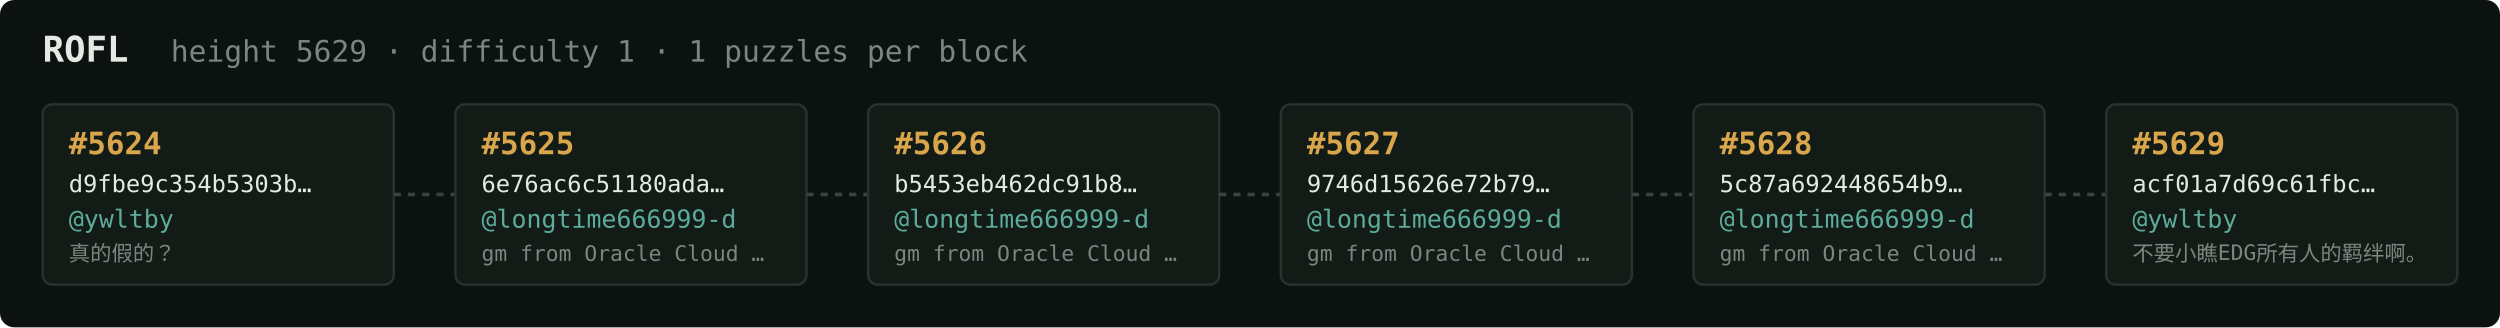
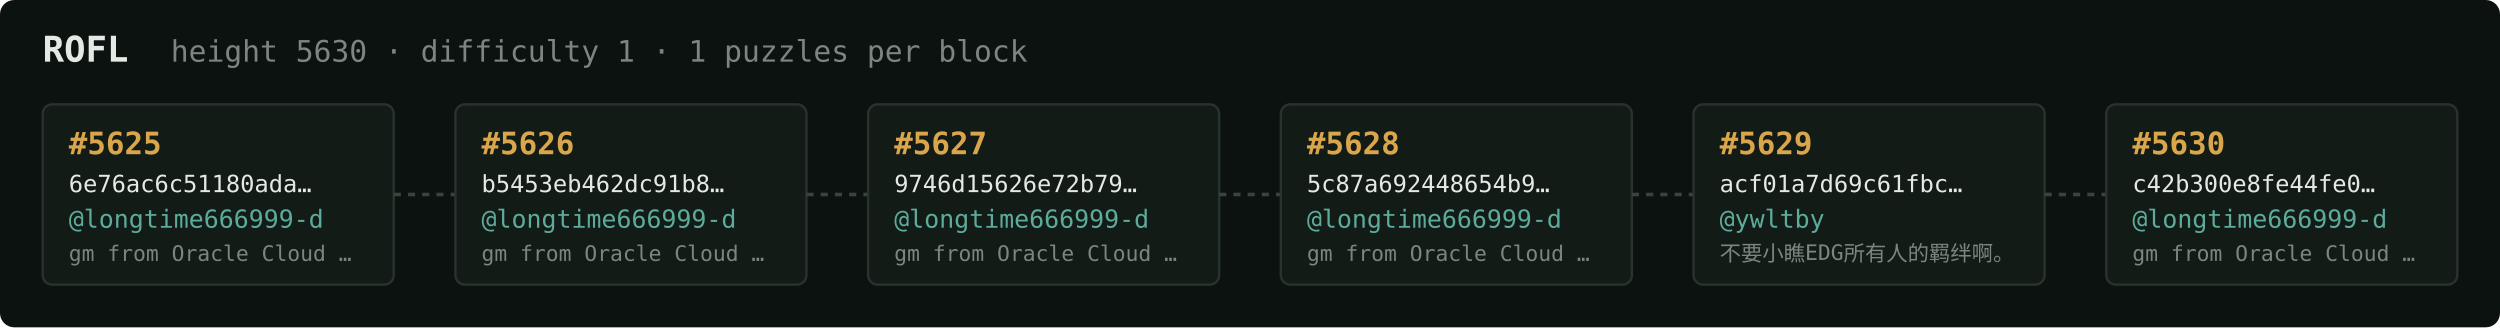
<svg xmlns="http://www.w3.org/2000/svg" width="1054" height="138" viewBox="0 0 1054 138" font-family="ui-monospace,SFMono-Regular,Menlo,monospace">
  <rect fill="#0c1210" width="1054" height="138" rx="6" />
  <text x="18" y="26" fill="#e5e9e3" font-size="15" font-weight="700">ROFL</text>
-   <text x="72" y="26" fill="#7a867f" font-size="12.5">height 5629 · difficulty 1 · 1 puzzles per block</text>
+   <text x="72" y="26" fill="#7a867f" font-size="12.5">height 5630 · difficulty 1 · 1 puzzles per block</text>
  <rect x="18" y="44" width="148" height="76" rx="4" fill="#131b17" stroke="#28332e" stroke-width="1" />
-   <text x="29" y="65" fill="#d9a64c" font-size="13" font-weight="700">#5624</text>
-   <text x="29" y="81" fill="#e5e9e3" font-size="10">d9fbe9c354b5303b…</text>
-   <text x="29" y="96" fill="#5cab9b" font-size="10.5">@ywltby</text>
-   <text x="29" y="110" fill="#7a867f" font-size="9">真的假的？</text>
+   <text x="29" y="65" fill="#d9a64c" font-size="13" font-weight="700">#5625</text>
+   <text x="29" y="81" fill="#e5e9e3" font-size="10">6e76ac6c51180ada…</text>
+   <text x="29" y="96" fill="#5cab9b" font-size="10.5">@longtime666999-d</text>
+   <text x="29" y="110" fill="#7a867f" font-size="9">gm from Oracle Cloud …</text>
  <line x1="166" y1="82.0" x2="192" y2="82.0" stroke="#38443e" stroke-width="1.5" stroke-dasharray="3 3" />
  <rect x="192" y="44" width="148" height="76" rx="4" fill="#131b17" stroke="#28332e" stroke-width="1" />
-   <text x="203" y="65" fill="#d9a64c" font-size="13" font-weight="700">#5625</text>
-   <text x="203" y="81" fill="#e5e9e3" font-size="10">6e76ac6c51180ada…</text>
+   <text x="203" y="65" fill="#d9a64c" font-size="13" font-weight="700">#5626</text>
+   <text x="203" y="81" fill="#e5e9e3" font-size="10">b5453eb462dc91b8…</text>
  <text x="203" y="96" fill="#5cab9b" font-size="10.5">@longtime666999-d</text>
  <text x="203" y="110" fill="#7a867f" font-size="9">gm from Oracle Cloud …</text>
  <line x1="340" y1="82.0" x2="366" y2="82.0" stroke="#38443e" stroke-width="1.5" stroke-dasharray="3 3" />
  <rect x="366" y="44" width="148" height="76" rx="4" fill="#131b17" stroke="#28332e" stroke-width="1" />
-   <text x="377" y="65" fill="#d9a64c" font-size="13" font-weight="700">#5626</text>
-   <text x="377" y="81" fill="#e5e9e3" font-size="10">b5453eb462dc91b8…</text>
+   <text x="377" y="65" fill="#d9a64c" font-size="13" font-weight="700">#5627</text>
+   <text x="377" y="81" fill="#e5e9e3" font-size="10">9746d15626e72b79…</text>
  <text x="377" y="96" fill="#5cab9b" font-size="10.5">@longtime666999-d</text>
  <text x="377" y="110" fill="#7a867f" font-size="9">gm from Oracle Cloud …</text>
  <line x1="514" y1="82.0" x2="540" y2="82.0" stroke="#38443e" stroke-width="1.5" stroke-dasharray="3 3" />
  <rect x="540" y="44" width="148" height="76" rx="4" fill="#131b17" stroke="#28332e" stroke-width="1" />
-   <text x="551" y="65" fill="#d9a64c" font-size="13" font-weight="700">#5627</text>
-   <text x="551" y="81" fill="#e5e9e3" font-size="10">9746d15626e72b79…</text>
+   <text x="551" y="65" fill="#d9a64c" font-size="13" font-weight="700">#5628</text>
+   <text x="551" y="81" fill="#e5e9e3" font-size="10">5c87a692448654b9…</text>
  <text x="551" y="96" fill="#5cab9b" font-size="10.5">@longtime666999-d</text>
  <text x="551" y="110" fill="#7a867f" font-size="9">gm from Oracle Cloud …</text>
  <line x1="688" y1="82.0" x2="714" y2="82.0" stroke="#38443e" stroke-width="1.5" stroke-dasharray="3 3" />
  <rect x="714" y="44" width="148" height="76" rx="4" fill="#131b17" stroke="#28332e" stroke-width="1" />
-   <text x="725" y="65" fill="#d9a64c" font-size="13" font-weight="700">#5628</text>
-   <text x="725" y="81" fill="#e5e9e3" font-size="10">5c87a692448654b9…</text>
-   <text x="725" y="96" fill="#5cab9b" font-size="10.5">@longtime666999-d</text>
-   <text x="725" y="110" fill="#7a867f" font-size="9">gm from Oracle Cloud …</text>
+   <text x="725" y="65" fill="#d9a64c" font-size="13" font-weight="700">#5629</text>
+   <text x="725" y="81" fill="#e5e9e3" font-size="10">acf01a7d69c61fbc…</text>
+   <text x="725" y="96" fill="#5cab9b" font-size="10.5">@ywltby</text>
+   <text x="725" y="110" fill="#7a867f" font-size="9">不要小瞧EDG所有人的羁绊啊。</text>
  <line x1="862" y1="82.0" x2="888" y2="82.0" stroke="#38443e" stroke-width="1.5" stroke-dasharray="3 3" />
  <rect x="888" y="44" width="148" height="76" rx="4" fill="#131b17" stroke="#28332e" stroke-width="1" />
-   <text x="899" y="65" fill="#d9a64c" font-size="13" font-weight="700">#5629</text>
-   <text x="899" y="81" fill="#e5e9e3" font-size="10">acf01a7d69c61fbc…</text>
-   <text x="899" y="96" fill="#5cab9b" font-size="10.5">@ywltby</text>
-   <text x="899" y="110" fill="#7a867f" font-size="9">不要小瞧EDG所有人的羁绊啊。</text>
+   <text x="899" y="65" fill="#d9a64c" font-size="13" font-weight="700">#5630</text>
+   <text x="899" y="81" fill="#e5e9e3" font-size="10">c42b300e8fe44fe0…</text>
+   <text x="899" y="96" fill="#5cab9b" font-size="10.5">@longtime666999-d</text>
+   <text x="899" y="110" fill="#7a867f" font-size="9">gm from Oracle Cloud …</text>
</svg>
